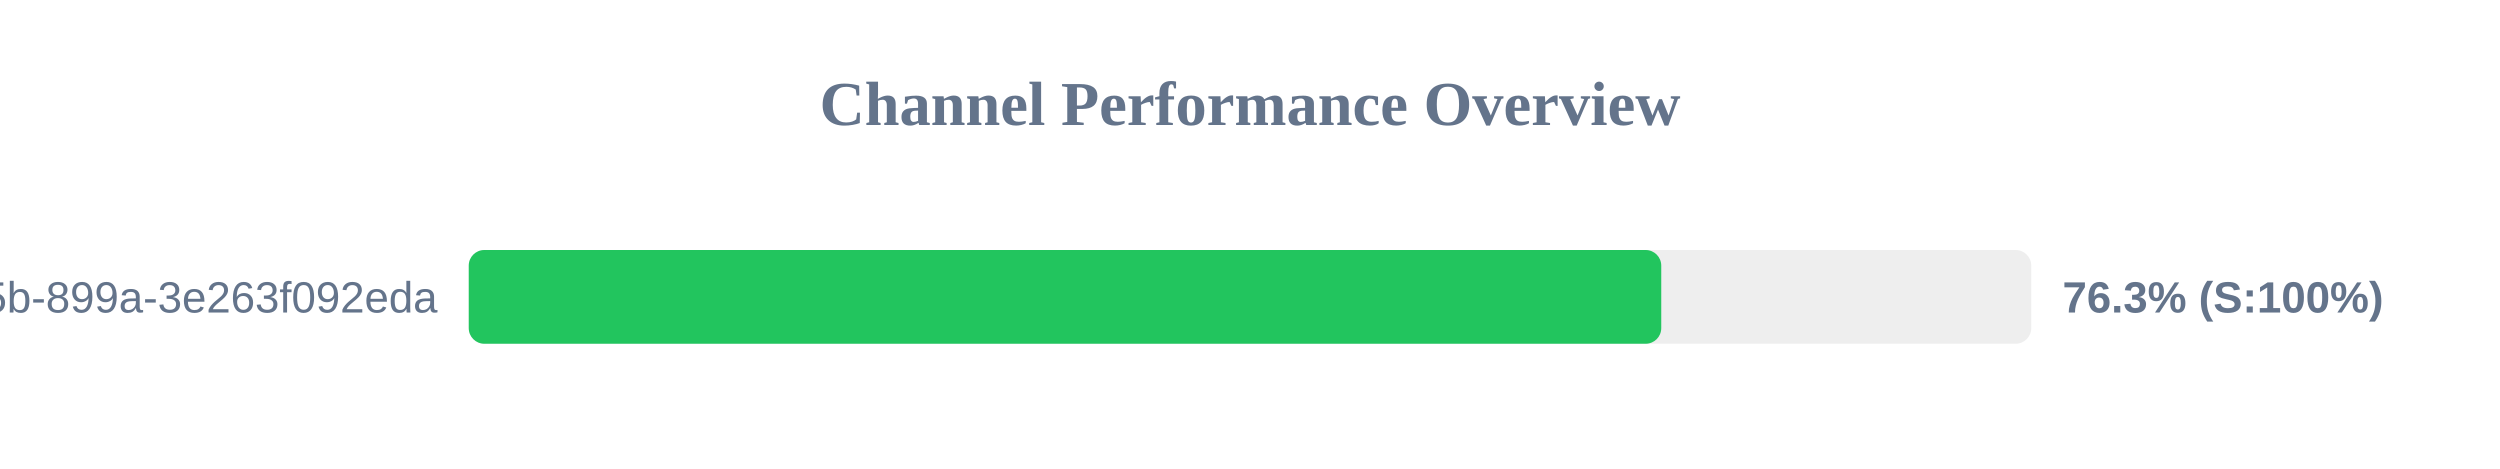
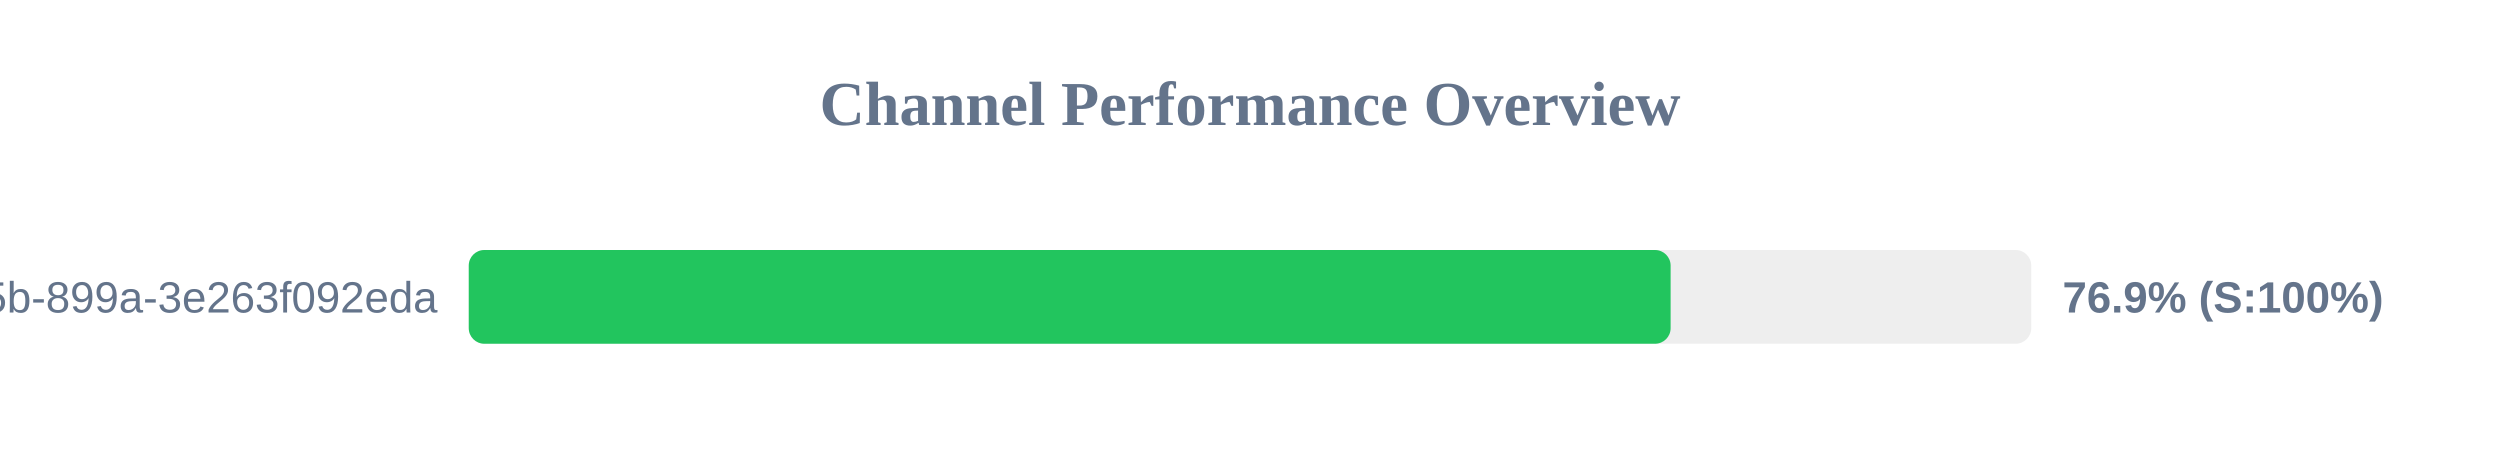
<svg xmlns="http://www.w3.org/2000/svg" width="800" height="150" version="1.1">
  <style>
        .row { font: 14px Arial; fill: #64748b; }
        .score { font: bold 14px Arial; fill: #64748b; }
    </style>
  <text x="400" y="40" text-anchor="middle" font-size="20px" font-weight="bold" fill="#64748b">Channel Performance Overview</text>
  <rect x="150" y="80" width="500" height="30" fill="#eee" rx="5" />
-   <rect x="150" y="80" width="381.6" height="30" fill="#22c55e" rx="5" />
+   <rect x="150" y="80" width="384.6" height="30" fill="#22c55e" rx="5" />
  <text x="140" y="100" text-anchor="end" class="row">?uuid=6bf726db-fb0b-405b-899a-3e263f092eda</text>
-   <text x="660" y="100" text-anchor="start" class="score">76.3% (S:100%)</text>
+   <text x="660" y="100" text-anchor="start" class="score">76.9% (S:100%)</text>
</svg>
